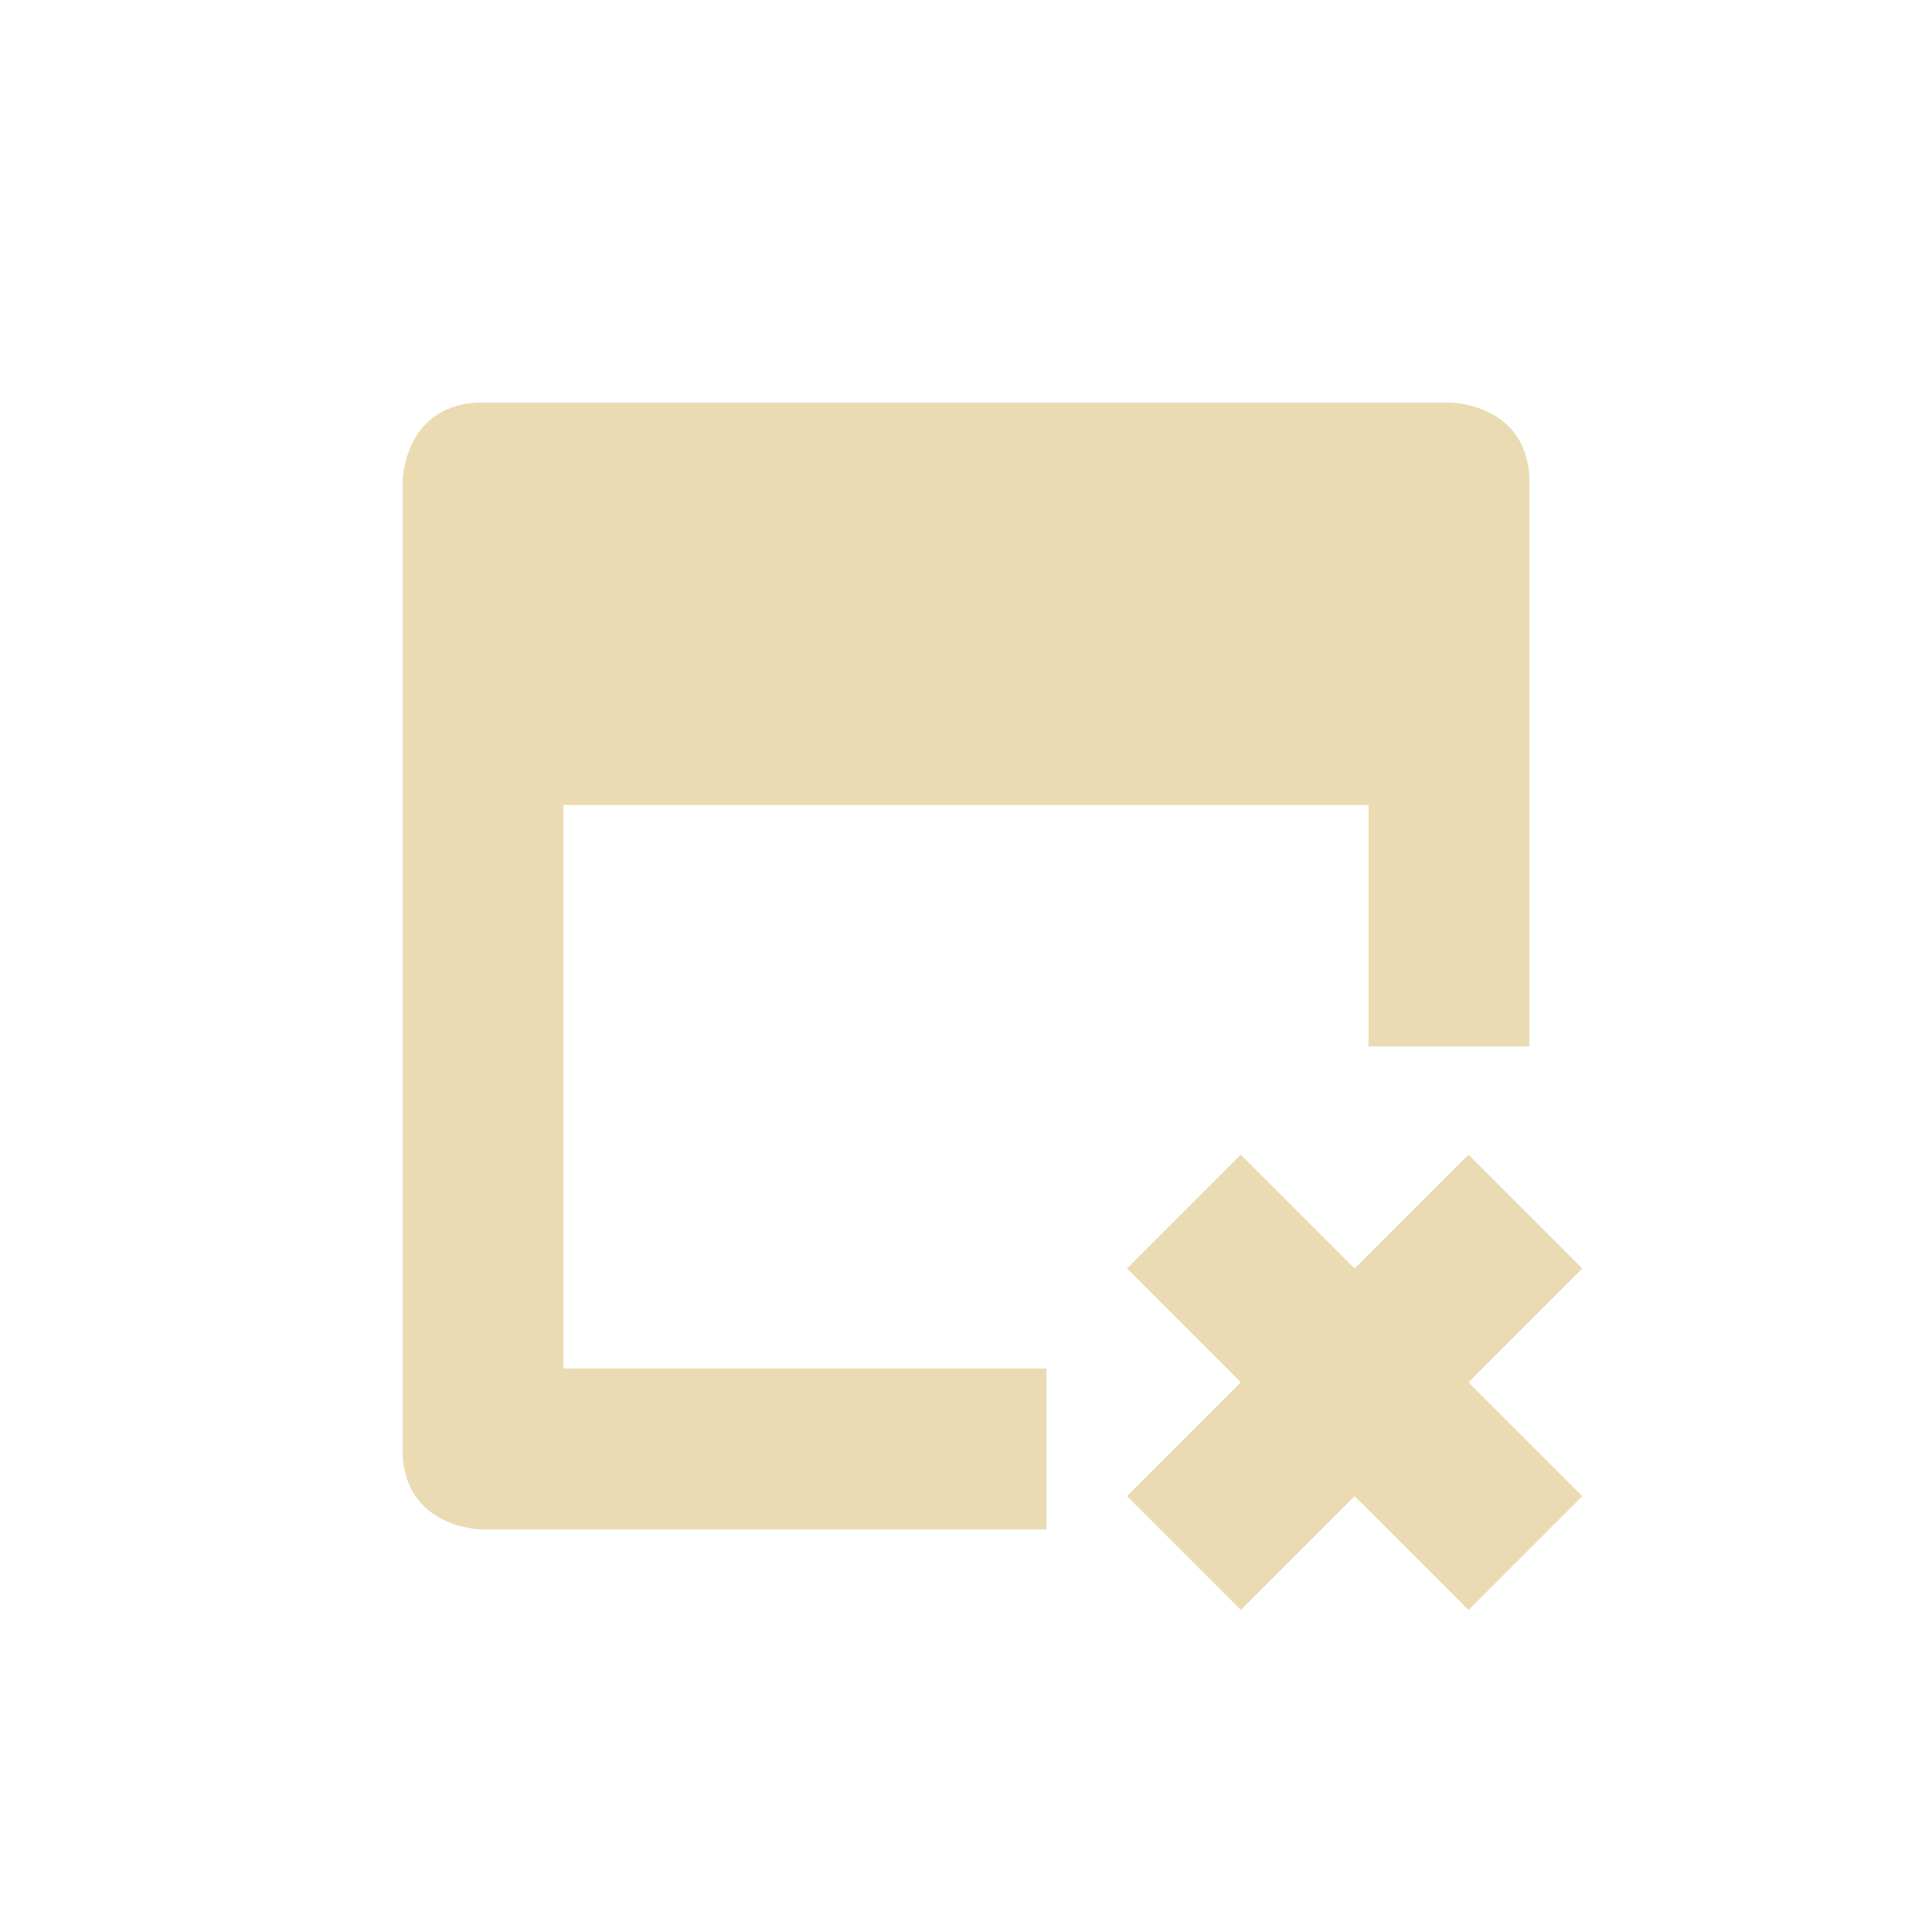
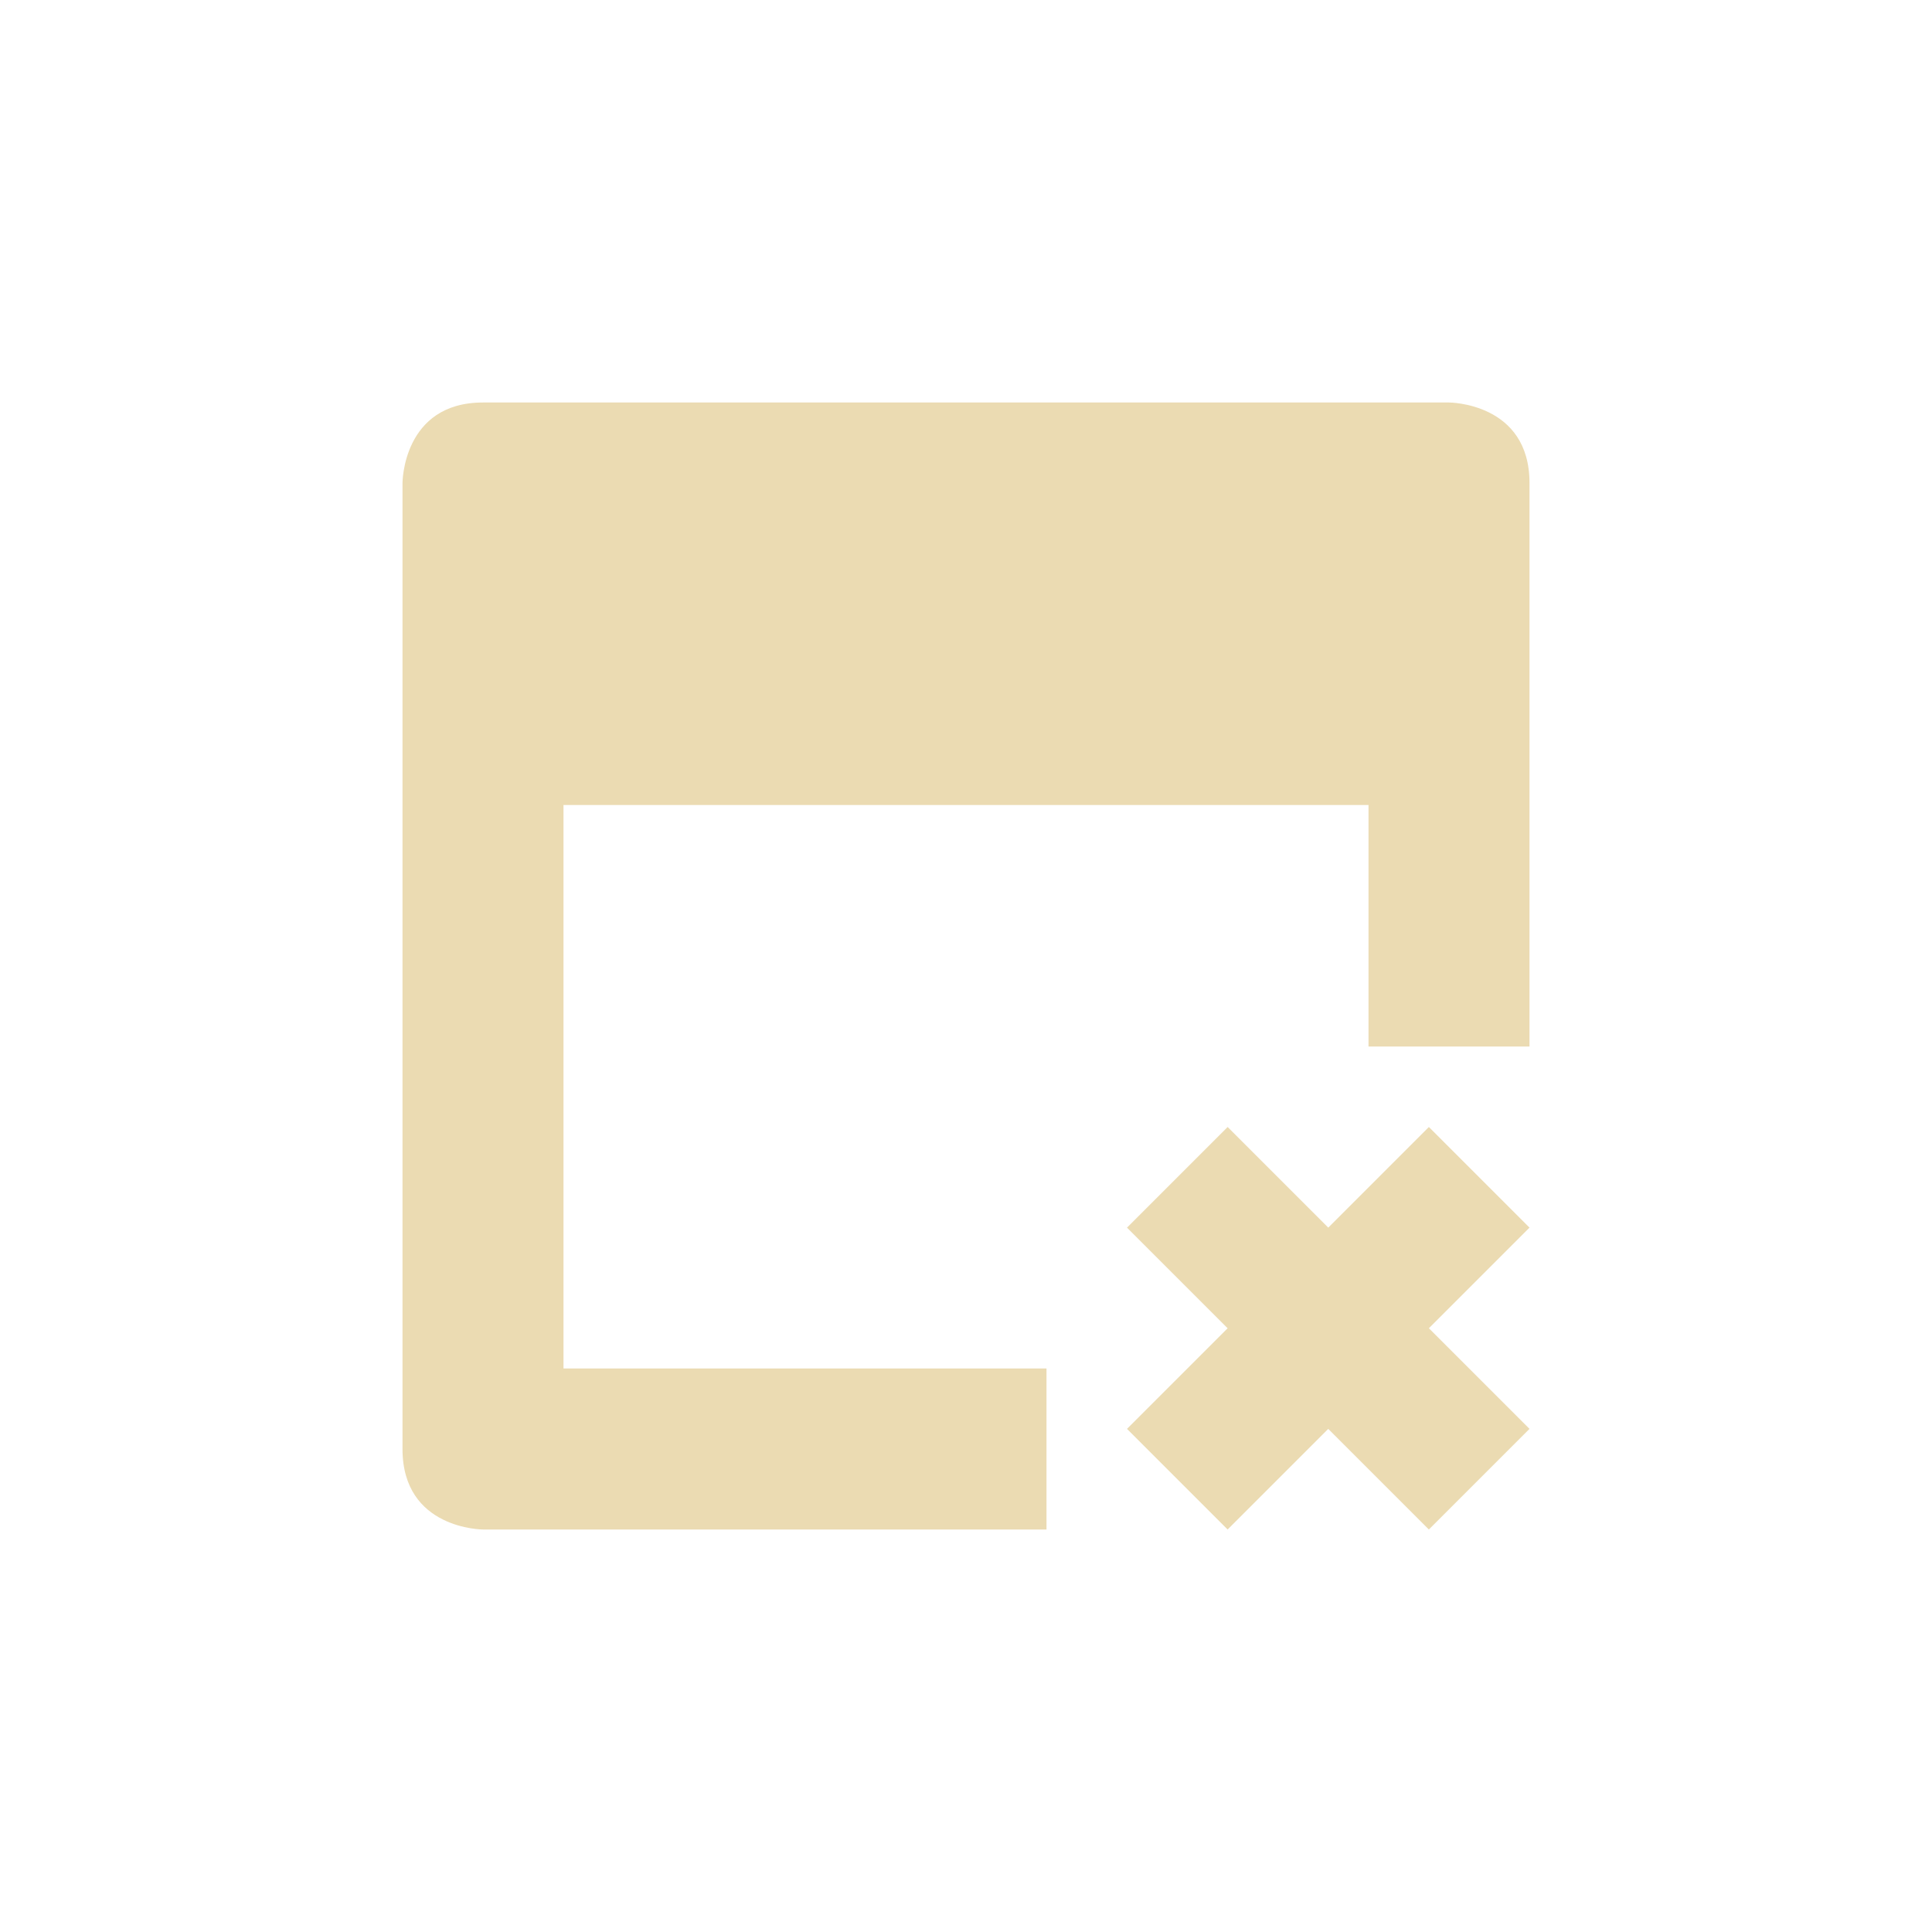
- <svg xmlns="http://www.w3.org/2000/svg" width="24" height="24" viewBox="0 0 24 24">
+ <svg xmlns="http://www.w3.org/2000/svg" width="24" height="24" version="1.1" viewBox="0 0 24 24">
  <defs>
-     <style id="current-color-scheme" type="text/css">
-    .ColorScheme-Text { color:#ebdbb2; } .ColorScheme-Highlight { color:#458588; }
-   </style>
+     <style type="text/css">.ColorScheme-Text { color:#ebdbb2; } .ColorScheme-Highlight { color:#458588; }</style>
  </defs>
-   <path style="fill:currentColor" class="ColorScheme-Text" d="M 2 1 C 1 1 1 2 1 2 L 1 14 C 1 15 2 15 2 15 L 9 15 L 9 13 L 3 13 L 3 6 L 13 6 L 13 9 L 15 9 L 15 2 C 15 1 14 1 14 1 L 2 1 z M 11.414 10.344 L 10 11.758 L 11.414 13.172 L 10 14.586 L 11.414 16 L 12.828 14.586 L 14.242 16 L 15.656 14.586 L 14.242 13.172 L 15.656 11.758 L 14.242 10.344 L 12.828 11.758 L 11.414 10.344 z" transform="translate(4 4)" />
+   <path class="ColorScheme-Text" d="m6 5c-1 0-1 1-1 1v12c0 1 1 1 1 1h7v-2h-6v-7h10v3h2v-7c0-1-1-1-1-1zm9.25 9-1.25 1.25 1.25 1.25-1.25 1.25 1.25 1.25 1.25-1.25 1.25 1.25 1.25-1.25-1.25-1.25 1.25-1.25-1.25-1.25-1.25 1.25z" fill="currentColor" />
</svg>
